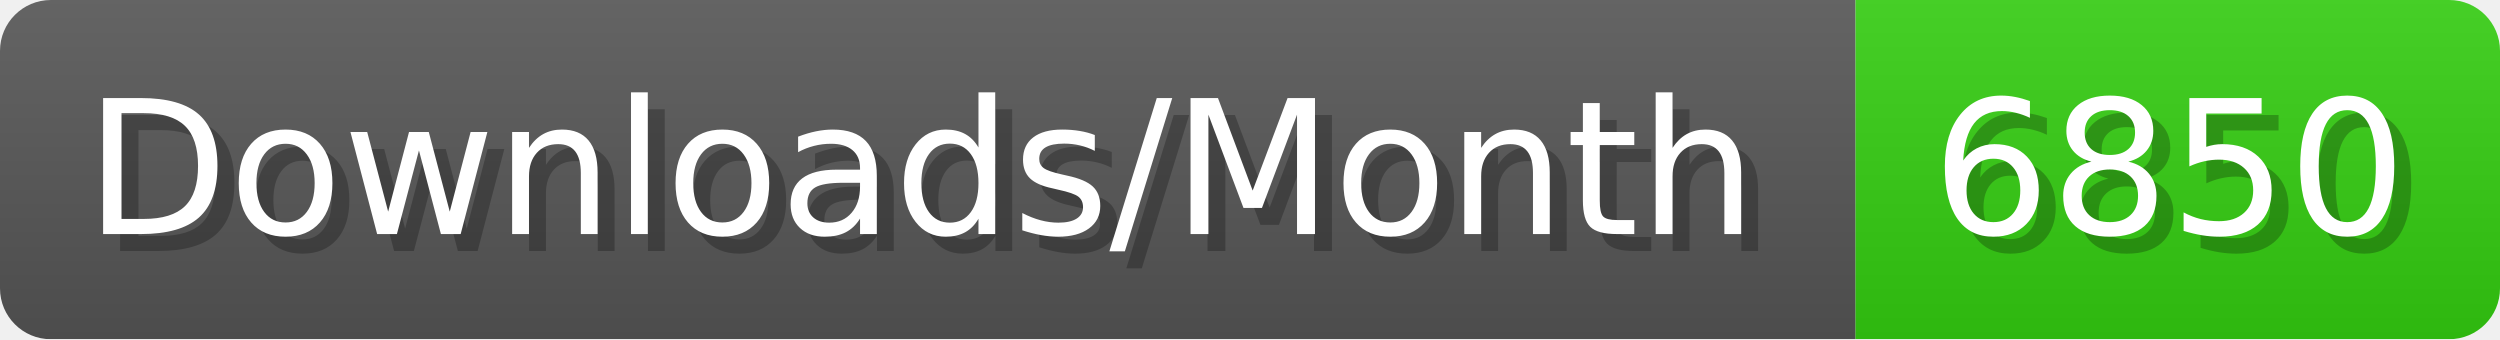
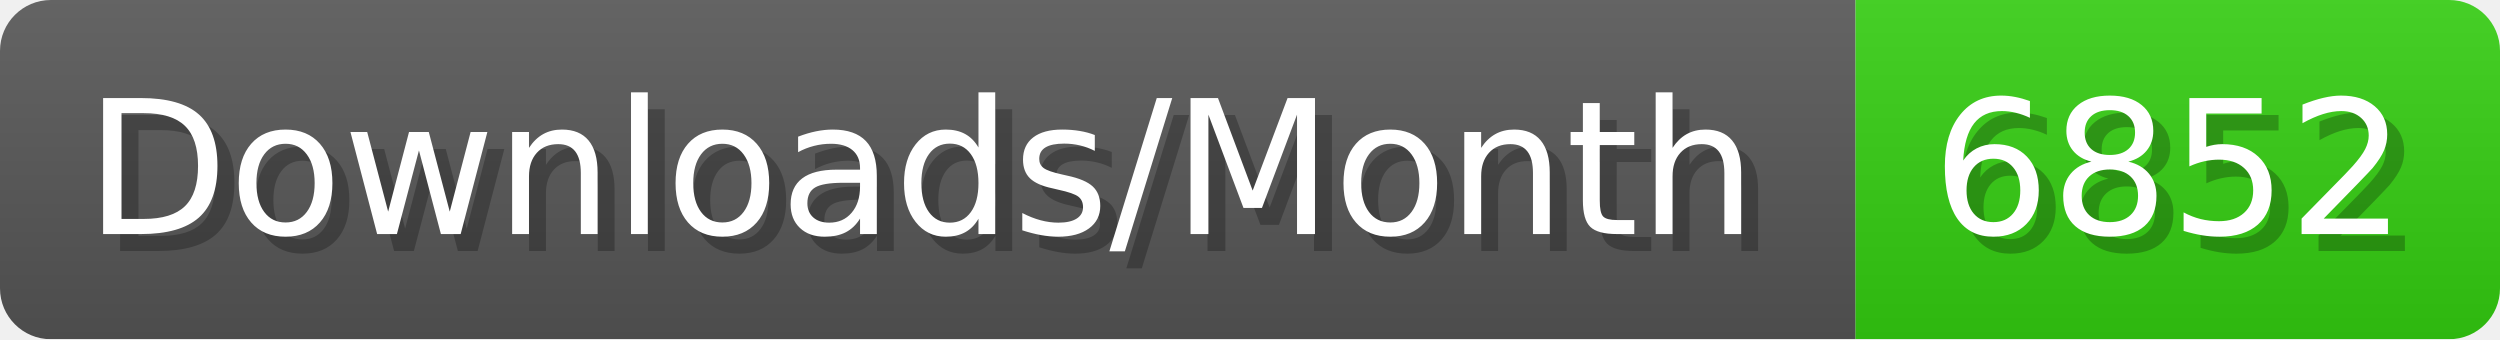
- <svg xmlns="http://www.w3.org/2000/svg" width="147.4" height="20" viewBox="0 0 1474 200" role="img" aria-label="Downloads/Month: 6850">
+ <svg xmlns="http://www.w3.org/2000/svg" width="147.4" height="20" viewBox="0 0 1474 200" role="img" aria-label="Downloads/Month: 6852">
  <linearGradient id="YlXUI" x2="0" y2="100%">
    <stop offset="0" stop-opacity=".1" stop-color="#EEE" />
    <stop offset="1" stop-opacity=".1" />
  </linearGradient>
  <mask id="JHhop">
    <rect width="1474" height="200" rx="30" fill="#FFF" />
  </mask>
  <g mask="url(#JHhop)">
    <rect width="1094" height="200" fill="#555" />
    <rect width="380" height="200" fill="#3C1" x="1094" />
    <rect width="1474" height="200" fill="url(#YlXUI)" />
  </g>
  <g aria-hidden="true" fill="#fff" text-anchor="start" font-family="Verdana,DejaVu Sans,sans-serif" font-size="110">
    <text x="60" y="148" textLength="994" fill="#000" opacity="0.25">Downloads/Month</text>
    <text x="50" y="138" textLength="994">Downloads/Month</text>
-     <text x="1149" y="148" textLength="280" fill="#000" opacity="0.25">6850</text>
-     <text x="1139" y="138" textLength="280">6850</text>
+     <text x="1149" y="148" textLength="280" fill="#000" opacity="0.25">6852</text>
+     <text x="1139" y="138" textLength="280">6852</text>
  </g>
</svg>
